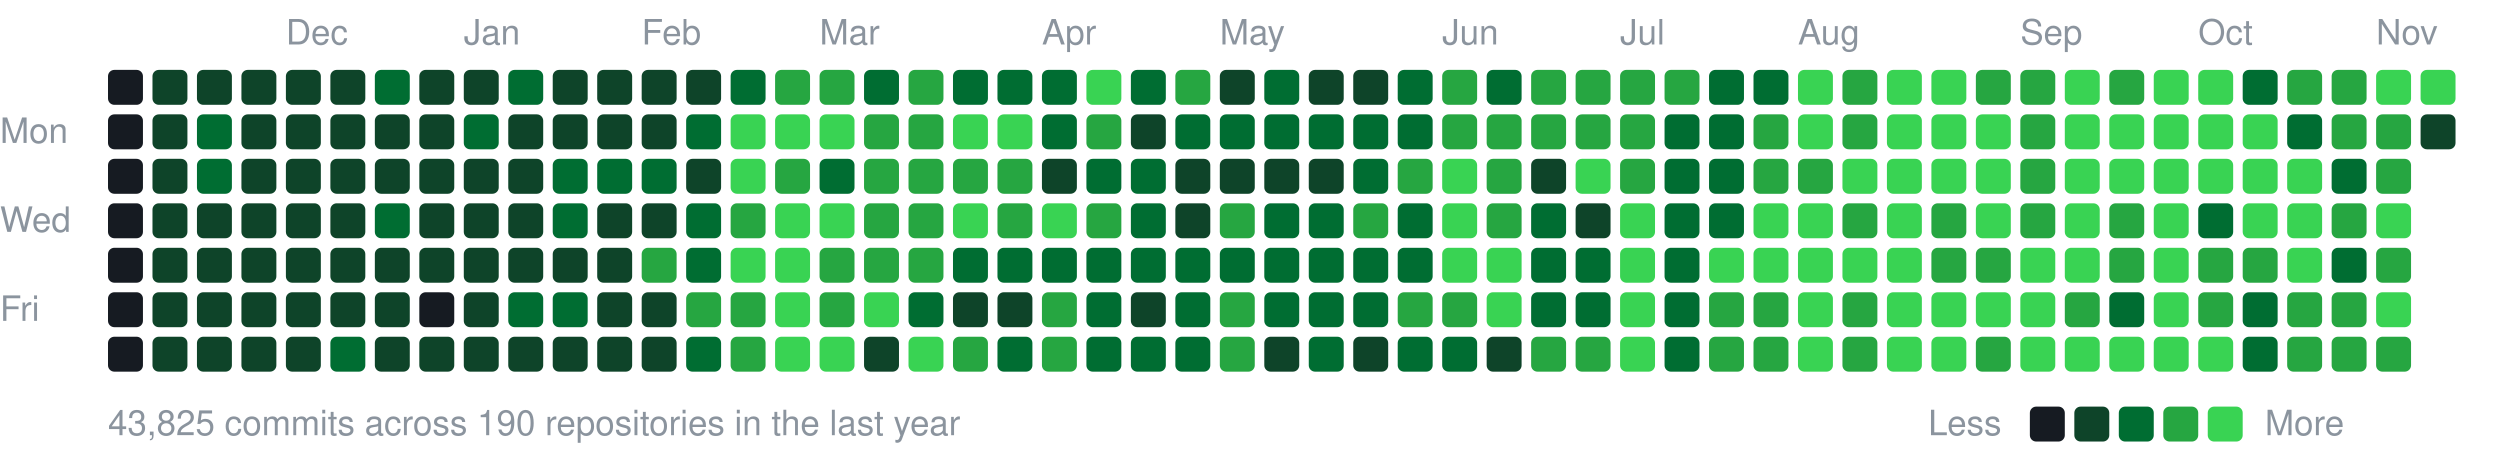
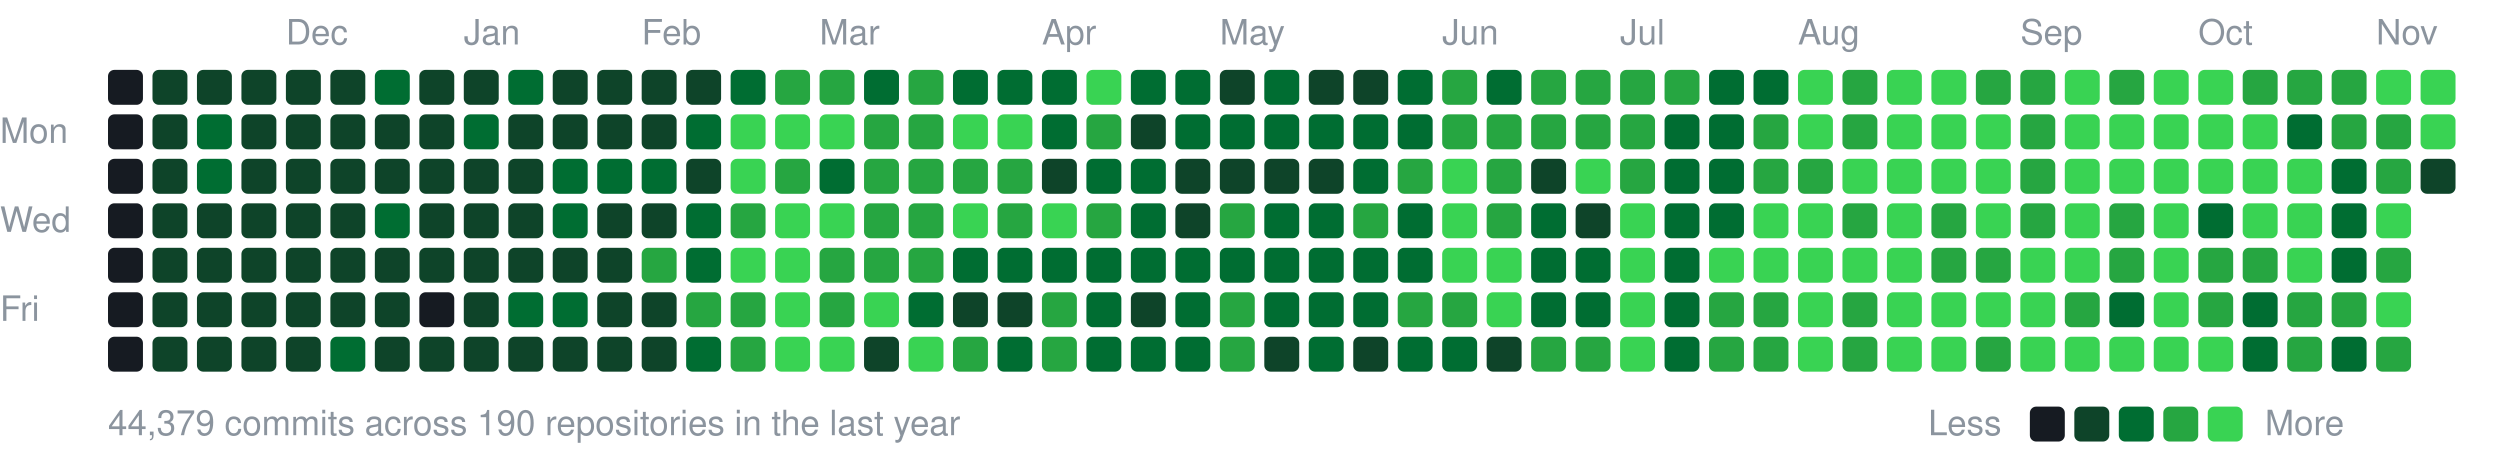
<svg xmlns="http://www.w3.org/2000/svg" width="787" height="147" viewBox="0 0 787 147">
  <style>text{font:11px -apple-system,BlinkMacSystemFont,"Segoe UI",Helvetica,Arial,sans-serif;fill:#8b949e}</style>
  <text x="90" y="14">Dec</text>
  <text x="146" y="14">Jan</text>
  <text x="202" y="14">Feb</text>
  <text x="258" y="14">Mar</text>
  <text x="328" y="14">Apr</text>
  <text x="384" y="14">May</text>
  <text x="454" y="14">Jun</text>
  <text x="510" y="14">Jul</text>
  <text x="566" y="14">Aug</text>
  <text x="636" y="14">Sep</text>
  <text x="692" y="14">Oct</text>
  <text x="748" y="14">Nov</text>
  <text x="0" y="45">Mon</text>
  <text x="0" y="73">Wed</text>
  <text x="0" y="101">Fri</text>
  <rect x="34" y="22" width="11" height="11" rx="2" fill="#161b22" />
  <rect x="34" y="36" width="11" height="11" rx="2" fill="#161b22" />
  <rect x="34" y="50" width="11" height="11" rx="2" fill="#161b22" />
  <rect x="34" y="64" width="11" height="11" rx="2" fill="#161b22" />
  <rect x="34" y="78" width="11" height="11" rx="2" fill="#161b22" />
  <rect x="34" y="92" width="11" height="11" rx="2" fill="#161b22" />
  <rect x="34" y="106" width="11" height="11" rx="2" fill="#161b22" />
  <rect x="48" y="22" width="11" height="11" rx="2" fill="#0e4429" />
  <rect x="48" y="36" width="11" height="11" rx="2" fill="#0e4429" />
  <rect x="48" y="50" width="11" height="11" rx="2" fill="#0e4429" />
  <rect x="48" y="64" width="11" height="11" rx="2" fill="#0e4429" />
  <rect x="48" y="78" width="11" height="11" rx="2" fill="#0e4429" />
  <rect x="48" y="92" width="11" height="11" rx="2" fill="#0e4429" />
  <rect x="48" y="106" width="11" height="11" rx="2" fill="#0e4429" />
  <rect x="62" y="22" width="11" height="11" rx="2" fill="#0e4429" />
  <rect x="62" y="36" width="11" height="11" rx="2" fill="#006d32" />
  <rect x="62" y="50" width="11" height="11" rx="2" fill="#006d32" />
  <rect x="62" y="64" width="11" height="11" rx="2" fill="#0e4429" />
  <rect x="62" y="78" width="11" height="11" rx="2" fill="#0e4429" />
  <rect x="62" y="92" width="11" height="11" rx="2" fill="#0e4429" />
  <rect x="62" y="106" width="11" height="11" rx="2" fill="#0e4429" />
  <rect x="76" y="22" width="11" height="11" rx="2" fill="#0e4429" />
  <rect x="76" y="36" width="11" height="11" rx="2" fill="#0e4429" />
  <rect x="76" y="50" width="11" height="11" rx="2" fill="#0e4429" />
  <rect x="76" y="64" width="11" height="11" rx="2" fill="#0e4429" />
  <rect x="76" y="78" width="11" height="11" rx="2" fill="#0e4429" />
  <rect x="76" y="92" width="11" height="11" rx="2" fill="#0e4429" />
  <rect x="76" y="106" width="11" height="11" rx="2" fill="#0e4429" />
  <rect x="90" y="22" width="11" height="11" rx="2" fill="#0e4429" />
  <rect x="90" y="36" width="11" height="11" rx="2" fill="#0e4429" />
  <rect x="90" y="50" width="11" height="11" rx="2" fill="#0e4429" />
  <rect x="90" y="64" width="11" height="11" rx="2" fill="#0e4429" />
  <rect x="90" y="78" width="11" height="11" rx="2" fill="#0e4429" />
  <rect x="90" y="92" width="11" height="11" rx="2" fill="#0e4429" />
  <rect x="90" y="106" width="11" height="11" rx="2" fill="#0e4429" />
  <rect x="104" y="22" width="11" height="11" rx="2" fill="#0e4429" />
  <rect x="104" y="36" width="11" height="11" rx="2" fill="#0e4429" />
  <rect x="104" y="50" width="11" height="11" rx="2" fill="#0e4429" />
  <rect x="104" y="64" width="11" height="11" rx="2" fill="#0e4429" />
  <rect x="104" y="78" width="11" height="11" rx="2" fill="#0e4429" />
  <rect x="104" y="92" width="11" height="11" rx="2" fill="#0e4429" />
  <rect x="104" y="106" width="11" height="11" rx="2" fill="#006d32" />
  <rect x="118" y="22" width="11" height="11" rx="2" fill="#006d32" />
  <rect x="118" y="36" width="11" height="11" rx="2" fill="#0e4429" />
  <rect x="118" y="50" width="11" height="11" rx="2" fill="#0e4429" />
  <rect x="118" y="64" width="11" height="11" rx="2" fill="#006d32" />
  <rect x="118" y="78" width="11" height="11" rx="2" fill="#0e4429" />
  <rect x="118" y="92" width="11" height="11" rx="2" fill="#0e4429" />
  <rect x="118" y="106" width="11" height="11" rx="2" fill="#0e4429" />
  <rect x="132" y="22" width="11" height="11" rx="2" fill="#0e4429" />
  <rect x="132" y="36" width="11" height="11" rx="2" fill="#0e4429" />
  <rect x="132" y="50" width="11" height="11" rx="2" fill="#0e4429" />
  <rect x="132" y="64" width="11" height="11" rx="2" fill="#0e4429" />
  <rect x="132" y="78" width="11" height="11" rx="2" fill="#0e4429" />
  <rect x="132" y="92" width="11" height="11" rx="2" fill="#161b22" />
  <rect x="132" y="106" width="11" height="11" rx="2" fill="#0e4429" />
  <rect x="146" y="22" width="11" height="11" rx="2" fill="#0e4429" />
  <rect x="146" y="36" width="11" height="11" rx="2" fill="#006d32" />
  <rect x="146" y="50" width="11" height="11" rx="2" fill="#0e4429" />
  <rect x="146" y="64" width="11" height="11" rx="2" fill="#0e4429" />
  <rect x="146" y="78" width="11" height="11" rx="2" fill="#0e4429" />
  <rect x="146" y="92" width="11" height="11" rx="2" fill="#0e4429" />
  <rect x="146" y="106" width="11" height="11" rx="2" fill="#0e4429" />
  <rect x="160" y="22" width="11" height="11" rx="2" fill="#006d32" />
  <rect x="160" y="36" width="11" height="11" rx="2" fill="#0e4429" />
  <rect x="160" y="50" width="11" height="11" rx="2" fill="#0e4429" />
  <rect x="160" y="64" width="11" height="11" rx="2" fill="#0e4429" />
  <rect x="160" y="78" width="11" height="11" rx="2" fill="#0e4429" />
  <rect x="160" y="92" width="11" height="11" rx="2" fill="#006d32" />
  <rect x="160" y="106" width="11" height="11" rx="2" fill="#0e4429" />
  <rect x="174" y="22" width="11" height="11" rx="2" fill="#0e4429" />
  <rect x="174" y="36" width="11" height="11" rx="2" fill="#0e4429" />
  <rect x="174" y="50" width="11" height="11" rx="2" fill="#006d32" />
  <rect x="174" y="64" width="11" height="11" rx="2" fill="#006d32" />
  <rect x="174" y="78" width="11" height="11" rx="2" fill="#0e4429" />
  <rect x="174" y="92" width="11" height="11" rx="2" fill="#006d32" />
  <rect x="174" y="106" width="11" height="11" rx="2" fill="#0e4429" />
  <rect x="188" y="22" width="11" height="11" rx="2" fill="#0e4429" />
  <rect x="188" y="36" width="11" height="11" rx="2" fill="#0e4429" />
  <rect x="188" y="50" width="11" height="11" rx="2" fill="#006d32" />
  <rect x="188" y="64" width="11" height="11" rx="2" fill="#0e4429" />
  <rect x="188" y="78" width="11" height="11" rx="2" fill="#0e4429" />
  <rect x="188" y="92" width="11" height="11" rx="2" fill="#0e4429" />
  <rect x="188" y="106" width="11" height="11" rx="2" fill="#0e4429" />
  <rect x="202" y="22" width="11" height="11" rx="2" fill="#0e4429" />
  <rect x="202" y="36" width="11" height="11" rx="2" fill="#0e4429" />
  <rect x="202" y="50" width="11" height="11" rx="2" fill="#006d32" />
  <rect x="202" y="64" width="11" height="11" rx="2" fill="#0e4429" />
  <rect x="202" y="78" width="11" height="11" rx="2" fill="#26a641" />
  <rect x="202" y="92" width="11" height="11" rx="2" fill="#0e4429" />
  <rect x="202" y="106" width="11" height="11" rx="2" fill="#0e4429" />
  <rect x="216" y="22" width="11" height="11" rx="2" fill="#0e4429" />
  <rect x="216" y="36" width="11" height="11" rx="2" fill="#006d32" />
  <rect x="216" y="50" width="11" height="11" rx="2" fill="#0e4429" />
  <rect x="216" y="64" width="11" height="11" rx="2" fill="#006d32" />
  <rect x="216" y="78" width="11" height="11" rx="2" fill="#006d32" />
  <rect x="216" y="92" width="11" height="11" rx="2" fill="#26a641" />
  <rect x="216" y="106" width="11" height="11" rx="2" fill="#006d32" />
  <rect x="230" y="22" width="11" height="11" rx="2" fill="#006d32" />
  <rect x="230" y="36" width="11" height="11" rx="2" fill="#39d353" />
  <rect x="230" y="50" width="11" height="11" rx="2" fill="#39d353" />
  <rect x="230" y="64" width="11" height="11" rx="2" fill="#26a641" />
  <rect x="230" y="78" width="11" height="11" rx="2" fill="#39d353" />
  <rect x="230" y="92" width="11" height="11" rx="2" fill="#26a641" />
  <rect x="230" y="106" width="11" height="11" rx="2" fill="#26a641" />
  <rect x="244" y="22" width="11" height="11" rx="2" fill="#26a641" />
  <rect x="244" y="36" width="11" height="11" rx="2" fill="#39d353" />
  <rect x="244" y="50" width="11" height="11" rx="2" fill="#26a641" />
  <rect x="244" y="64" width="11" height="11" rx="2" fill="#39d353" />
  <rect x="244" y="78" width="11" height="11" rx="2" fill="#39d353" />
  <rect x="244" y="92" width="11" height="11" rx="2" fill="#39d353" />
  <rect x="244" y="106" width="11" height="11" rx="2" fill="#39d353" />
  <rect x="258" y="22" width="11" height="11" rx="2" fill="#26a641" />
  <rect x="258" y="36" width="11" height="11" rx="2" fill="#39d353" />
  <rect x="258" y="50" width="11" height="11" rx="2" fill="#006d32" />
  <rect x="258" y="64" width="11" height="11" rx="2" fill="#39d353" />
  <rect x="258" y="78" width="11" height="11" rx="2" fill="#26a641" />
  <rect x="258" y="92" width="11" height="11" rx="2" fill="#26a641" />
  <rect x="258" y="106" width="11" height="11" rx="2" fill="#39d353" />
  <rect x="272" y="22" width="11" height="11" rx="2" fill="#006d32" />
  <rect x="272" y="36" width="11" height="11" rx="2" fill="#26a641" />
  <rect x="272" y="50" width="11" height="11" rx="2" fill="#26a641" />
  <rect x="272" y="64" width="11" height="11" rx="2" fill="#26a641" />
  <rect x="272" y="78" width="11" height="11" rx="2" fill="#26a641" />
  <rect x="272" y="92" width="11" height="11" rx="2" fill="#39d353" />
  <rect x="272" y="106" width="11" height="11" rx="2" fill="#0e4429" />
  <rect x="286" y="22" width="11" height="11" rx="2" fill="#26a641" />
  <rect x="286" y="36" width="11" height="11" rx="2" fill="#26a641" />
  <rect x="286" y="50" width="11" height="11" rx="2" fill="#26a641" />
  <rect x="286" y="64" width="11" height="11" rx="2" fill="#26a641" />
  <rect x="286" y="78" width="11" height="11" rx="2" fill="#26a641" />
  <rect x="286" y="92" width="11" height="11" rx="2" fill="#006d32" />
  <rect x="286" y="106" width="11" height="11" rx="2" fill="#39d353" />
  <rect x="300" y="22" width="11" height="11" rx="2" fill="#006d32" />
  <rect x="300" y="36" width="11" height="11" rx="2" fill="#39d353" />
  <rect x="300" y="50" width="11" height="11" rx="2" fill="#26a641" />
  <rect x="300" y="64" width="11" height="11" rx="2" fill="#39d353" />
  <rect x="300" y="78" width="11" height="11" rx="2" fill="#006d32" />
  <rect x="300" y="92" width="11" height="11" rx="2" fill="#0e4429" />
  <rect x="300" y="106" width="11" height="11" rx="2" fill="#26a641" />
  <rect x="314" y="22" width="11" height="11" rx="2" fill="#006d32" />
  <rect x="314" y="36" width="11" height="11" rx="2" fill="#39d353" />
  <rect x="314" y="50" width="11" height="11" rx="2" fill="#26a641" />
  <rect x="314" y="64" width="11" height="11" rx="2" fill="#26a641" />
  <rect x="314" y="78" width="11" height="11" rx="2" fill="#006d32" />
  <rect x="314" y="92" width="11" height="11" rx="2" fill="#0e4429" />
  <rect x="314" y="106" width="11" height="11" rx="2" fill="#006d32" />
  <rect x="328" y="22" width="11" height="11" rx="2" fill="#006d32" />
  <rect x="328" y="36" width="11" height="11" rx="2" fill="#006d32" />
  <rect x="328" y="50" width="11" height="11" rx="2" fill="#0e4429" />
  <rect x="328" y="64" width="11" height="11" rx="2" fill="#39d353" />
  <rect x="328" y="78" width="11" height="11" rx="2" fill="#006d32" />
  <rect x="328" y="92" width="11" height="11" rx="2" fill="#26a641" />
  <rect x="328" y="106" width="11" height="11" rx="2" fill="#26a641" />
  <rect x="342" y="22" width="11" height="11" rx="2" fill="#39d353" />
  <rect x="342" y="36" width="11" height="11" rx="2" fill="#26a641" />
  <rect x="342" y="50" width="11" height="11" rx="2" fill="#006d32" />
  <rect x="342" y="64" width="11" height="11" rx="2" fill="#26a641" />
  <rect x="342" y="78" width="11" height="11" rx="2" fill="#006d32" />
  <rect x="342" y="92" width="11" height="11" rx="2" fill="#006d32" />
  <rect x="342" y="106" width="11" height="11" rx="2" fill="#006d32" />
  <rect x="356" y="22" width="11" height="11" rx="2" fill="#006d32" />
  <rect x="356" y="36" width="11" height="11" rx="2" fill="#0e4429" />
  <rect x="356" y="50" width="11" height="11" rx="2" fill="#006d32" />
  <rect x="356" y="64" width="11" height="11" rx="2" fill="#006d32" />
  <rect x="356" y="78" width="11" height="11" rx="2" fill="#006d32" />
  <rect x="356" y="92" width="11" height="11" rx="2" fill="#0e4429" />
  <rect x="356" y="106" width="11" height="11" rx="2" fill="#006d32" />
-   <rect x="370" y="22" width="11" height="11" rx="2" fill="#26a641" />
+   <rect x="370" y="22" width="11" height="11" rx="2" fill="#006d32" />
  <rect x="370" y="36" width="11" height="11" rx="2" fill="#006d32" />
  <rect x="370" y="50" width="11" height="11" rx="2" fill="#0e4429" />
  <rect x="370" y="64" width="11" height="11" rx="2" fill="#0e4429" />
  <rect x="370" y="78" width="11" height="11" rx="2" fill="#006d32" />
  <rect x="370" y="92" width="11" height="11" rx="2" fill="#006d32" />
  <rect x="370" y="106" width="11" height="11" rx="2" fill="#006d32" />
  <rect x="384" y="22" width="11" height="11" rx="2" fill="#0e4429" />
  <rect x="384" y="36" width="11" height="11" rx="2" fill="#006d32" />
  <rect x="384" y="50" width="11" height="11" rx="2" fill="#0e4429" />
  <rect x="384" y="64" width="11" height="11" rx="2" fill="#26a641" />
  <rect x="384" y="78" width="11" height="11" rx="2" fill="#006d32" />
  <rect x="384" y="92" width="11" height="11" rx="2" fill="#26a641" />
  <rect x="384" y="106" width="11" height="11" rx="2" fill="#26a641" />
  <rect x="398" y="22" width="11" height="11" rx="2" fill="#006d32" />
  <rect x="398" y="36" width="11" height="11" rx="2" fill="#006d32" />
  <rect x="398" y="50" width="11" height="11" rx="2" fill="#0e4429" />
  <rect x="398" y="64" width="11" height="11" rx="2" fill="#006d32" />
  <rect x="398" y="78" width="11" height="11" rx="2" fill="#006d32" />
  <rect x="398" y="92" width="11" height="11" rx="2" fill="#006d32" />
  <rect x="398" y="106" width="11" height="11" rx="2" fill="#0e4429" />
  <rect x="412" y="22" width="11" height="11" rx="2" fill="#0e4429" />
  <rect x="412" y="36" width="11" height="11" rx="2" fill="#006d32" />
  <rect x="412" y="50" width="11" height="11" rx="2" fill="#0e4429" />
  <rect x="412" y="64" width="11" height="11" rx="2" fill="#006d32" />
  <rect x="412" y="78" width="11" height="11" rx="2" fill="#006d32" />
  <rect x="412" y="92" width="11" height="11" rx="2" fill="#006d32" />
  <rect x="412" y="106" width="11" height="11" rx="2" fill="#006d32" />
  <rect x="426" y="22" width="11" height="11" rx="2" fill="#0e4429" />
  <rect x="426" y="36" width="11" height="11" rx="2" fill="#006d32" />
  <rect x="426" y="50" width="11" height="11" rx="2" fill="#006d32" />
  <rect x="426" y="64" width="11" height="11" rx="2" fill="#26a641" />
  <rect x="426" y="78" width="11" height="11" rx="2" fill="#006d32" />
  <rect x="426" y="92" width="11" height="11" rx="2" fill="#006d32" />
  <rect x="426" y="106" width="11" height="11" rx="2" fill="#0e4429" />
  <rect x="440" y="22" width="11" height="11" rx="2" fill="#006d32" />
  <rect x="440" y="36" width="11" height="11" rx="2" fill="#006d32" />
  <rect x="440" y="50" width="11" height="11" rx="2" fill="#26a641" />
  <rect x="440" y="64" width="11" height="11" rx="2" fill="#006d32" />
  <rect x="440" y="78" width="11" height="11" rx="2" fill="#006d32" />
  <rect x="440" y="92" width="11" height="11" rx="2" fill="#26a641" />
  <rect x="440" y="106" width="11" height="11" rx="2" fill="#006d32" />
  <rect x="454" y="22" width="11" height="11" rx="2" fill="#26a641" />
  <rect x="454" y="36" width="11" height="11" rx="2" fill="#26a641" />
  <rect x="454" y="50" width="11" height="11" rx="2" fill="#39d353" />
  <rect x="454" y="64" width="11" height="11" rx="2" fill="#39d353" />
  <rect x="454" y="78" width="11" height="11" rx="2" fill="#39d353" />
  <rect x="454" y="92" width="11" height="11" rx="2" fill="#26a641" />
  <rect x="454" y="106" width="11" height="11" rx="2" fill="#006d32" />
  <rect x="468" y="22" width="11" height="11" rx="2" fill="#006d32" />
  <rect x="468" y="36" width="11" height="11" rx="2" fill="#26a641" />
  <rect x="468" y="50" width="11" height="11" rx="2" fill="#26a641" />
  <rect x="468" y="64" width="11" height="11" rx="2" fill="#26a641" />
  <rect x="468" y="78" width="11" height="11" rx="2" fill="#39d353" />
  <rect x="468" y="92" width="11" height="11" rx="2" fill="#39d353" />
  <rect x="468" y="106" width="11" height="11" rx="2" fill="#0e4429" />
  <rect x="482" y="22" width="11" height="11" rx="2" fill="#26a641" />
  <rect x="482" y="36" width="11" height="11" rx="2" fill="#26a641" />
  <rect x="482" y="50" width="11" height="11" rx="2" fill="#0e4429" />
  <rect x="482" y="64" width="11" height="11" rx="2" fill="#006d32" />
  <rect x="482" y="78" width="11" height="11" rx="2" fill="#006d32" />
  <rect x="482" y="92" width="11" height="11" rx="2" fill="#006d32" />
  <rect x="482" y="106" width="11" height="11" rx="2" fill="#26a641" />
  <rect x="496" y="22" width="11" height="11" rx="2" fill="#26a641" />
  <rect x="496" y="36" width="11" height="11" rx="2" fill="#26a641" />
  <rect x="496" y="50" width="11" height="11" rx="2" fill="#39d353" />
  <rect x="496" y="64" width="11" height="11" rx="2" fill="#0e4429" />
  <rect x="496" y="78" width="11" height="11" rx="2" fill="#006d32" />
  <rect x="496" y="92" width="11" height="11" rx="2" fill="#006d32" />
  <rect x="496" y="106" width="11" height="11" rx="2" fill="#26a641" />
  <rect x="510" y="22" width="11" height="11" rx="2" fill="#26a641" />
  <rect x="510" y="36" width="11" height="11" rx="2" fill="#26a641" />
  <rect x="510" y="50" width="11" height="11" rx="2" fill="#26a641" />
  <rect x="510" y="64" width="11" height="11" rx="2" fill="#39d353" />
  <rect x="510" y="78" width="11" height="11" rx="2" fill="#39d353" />
  <rect x="510" y="92" width="11" height="11" rx="2" fill="#39d353" />
  <rect x="510" y="106" width="11" height="11" rx="2" fill="#39d353" />
  <rect x="524" y="22" width="11" height="11" rx="2" fill="#26a641" />
  <rect x="524" y="36" width="11" height="11" rx="2" fill="#006d32" />
  <rect x="524" y="50" width="11" height="11" rx="2" fill="#006d32" />
  <rect x="524" y="64" width="11" height="11" rx="2" fill="#006d32" />
  <rect x="524" y="78" width="11" height="11" rx="2" fill="#006d32" />
  <rect x="524" y="92" width="11" height="11" rx="2" fill="#006d32" />
  <rect x="524" y="106" width="11" height="11" rx="2" fill="#006d32" />
  <rect x="538" y="22" width="11" height="11" rx="2" fill="#006d32" />
  <rect x="538" y="36" width="11" height="11" rx="2" fill="#006d32" />
  <rect x="538" y="50" width="11" height="11" rx="2" fill="#006d32" />
  <rect x="538" y="64" width="11" height="11" rx="2" fill="#006d32" />
  <rect x="538" y="78" width="11" height="11" rx="2" fill="#39d353" />
  <rect x="538" y="92" width="11" height="11" rx="2" fill="#26a641" />
  <rect x="538" y="106" width="11" height="11" rx="2" fill="#26a641" />
  <rect x="552" y="22" width="11" height="11" rx="2" fill="#006d32" />
  <rect x="552" y="36" width="11" height="11" rx="2" fill="#26a641" />
  <rect x="552" y="50" width="11" height="11" rx="2" fill="#26a641" />
  <rect x="552" y="64" width="11" height="11" rx="2" fill="#39d353" />
  <rect x="552" y="78" width="11" height="11" rx="2" fill="#39d353" />
  <rect x="552" y="92" width="11" height="11" rx="2" fill="#26a641" />
  <rect x="552" y="106" width="11" height="11" rx="2" fill="#26a641" />
  <rect x="566" y="22" width="11" height="11" rx="2" fill="#39d353" />
  <rect x="566" y="36" width="11" height="11" rx="2" fill="#39d353" />
  <rect x="566" y="50" width="11" height="11" rx="2" fill="#26a641" />
  <rect x="566" y="64" width="11" height="11" rx="2" fill="#39d353" />
  <rect x="566" y="78" width="11" height="11" rx="2" fill="#39d353" />
  <rect x="566" y="92" width="11" height="11" rx="2" fill="#39d353" />
  <rect x="566" y="106" width="11" height="11" rx="2" fill="#39d353" />
  <rect x="580" y="22" width="11" height="11" rx="2" fill="#26a641" />
  <rect x="580" y="36" width="11" height="11" rx="2" fill="#26a641" />
  <rect x="580" y="50" width="11" height="11" rx="2" fill="#39d353" />
  <rect x="580" y="64" width="11" height="11" rx="2" fill="#26a641" />
  <rect x="580" y="78" width="11" height="11" rx="2" fill="#39d353" />
  <rect x="580" y="92" width="11" height="11" rx="2" fill="#26a641" />
  <rect x="580" y="106" width="11" height="11" rx="2" fill="#26a641" />
  <rect x="594" y="22" width="11" height="11" rx="2" fill="#39d353" />
  <rect x="594" y="36" width="11" height="11" rx="2" fill="#39d353" />
  <rect x="594" y="50" width="11" height="11" rx="2" fill="#39d353" />
  <rect x="594" y="64" width="11" height="11" rx="2" fill="#39d353" />
  <rect x="594" y="78" width="11" height="11" rx="2" fill="#39d353" />
  <rect x="594" y="92" width="11" height="11" rx="2" fill="#39d353" />
  <rect x="594" y="106" width="11" height="11" rx="2" fill="#39d353" />
  <rect x="608" y="22" width="11" height="11" rx="2" fill="#39d353" />
  <rect x="608" y="36" width="11" height="11" rx="2" fill="#39d353" />
  <rect x="608" y="50" width="11" height="11" rx="2" fill="#39d353" />
  <rect x="608" y="64" width="11" height="11" rx="2" fill="#26a641" />
  <rect x="608" y="78" width="11" height="11" rx="2" fill="#26a641" />
  <rect x="608" y="92" width="11" height="11" rx="2" fill="#39d353" />
  <rect x="608" y="106" width="11" height="11" rx="2" fill="#39d353" />
  <rect x="622" y="22" width="11" height="11" rx="2" fill="#26a641" />
  <rect x="622" y="36" width="11" height="11" rx="2" fill="#39d353" />
  <rect x="622" y="50" width="11" height="11" rx="2" fill="#39d353" />
  <rect x="622" y="64" width="11" height="11" rx="2" fill="#39d353" />
  <rect x="622" y="78" width="11" height="11" rx="2" fill="#26a641" />
  <rect x="622" y="92" width="11" height="11" rx="2" fill="#39d353" />
  <rect x="622" y="106" width="11" height="11" rx="2" fill="#26a641" />
  <rect x="636" y="22" width="11" height="11" rx="2" fill="#26a641" />
  <rect x="636" y="36" width="11" height="11" rx="2" fill="#26a641" />
  <rect x="636" y="50" width="11" height="11" rx="2" fill="#26a641" />
  <rect x="636" y="64" width="11" height="11" rx="2" fill="#26a641" />
  <rect x="636" y="78" width="11" height="11" rx="2" fill="#39d353" />
  <rect x="636" y="92" width="11" height="11" rx="2" fill="#39d353" />
  <rect x="636" y="106" width="11" height="11" rx="2" fill="#39d353" />
  <rect x="650" y="22" width="11" height="11" rx="2" fill="#39d353" />
  <rect x="650" y="36" width="11" height="11" rx="2" fill="#39d353" />
  <rect x="650" y="50" width="11" height="11" rx="2" fill="#39d353" />
  <rect x="650" y="64" width="11" height="11" rx="2" fill="#39d353" />
  <rect x="650" y="78" width="11" height="11" rx="2" fill="#39d353" />
  <rect x="650" y="92" width="11" height="11" rx="2" fill="#26a641" />
  <rect x="650" y="106" width="11" height="11" rx="2" fill="#39d353" />
  <rect x="664" y="22" width="11" height="11" rx="2" fill="#26a641" />
  <rect x="664" y="36" width="11" height="11" rx="2" fill="#39d353" />
  <rect x="664" y="50" width="11" height="11" rx="2" fill="#39d353" />
  <rect x="664" y="64" width="11" height="11" rx="2" fill="#26a641" />
  <rect x="664" y="78" width="11" height="11" rx="2" fill="#26a641" />
  <rect x="664" y="92" width="11" height="11" rx="2" fill="#006d32" />
  <rect x="664" y="106" width="11" height="11" rx="2" fill="#39d353" />
  <rect x="678" y="22" width="11" height="11" rx="2" fill="#39d353" />
  <rect x="678" y="36" width="11" height="11" rx="2" fill="#39d353" />
  <rect x="678" y="50" width="11" height="11" rx="2" fill="#39d353" />
  <rect x="678" y="64" width="11" height="11" rx="2" fill="#39d353" />
  <rect x="678" y="78" width="11" height="11" rx="2" fill="#39d353" />
  <rect x="678" y="92" width="11" height="11" rx="2" fill="#39d353" />
  <rect x="678" y="106" width="11" height="11" rx="2" fill="#39d353" />
  <rect x="692" y="22" width="11" height="11" rx="2" fill="#39d353" />
  <rect x="692" y="36" width="11" height="11" rx="2" fill="#39d353" />
  <rect x="692" y="50" width="11" height="11" rx="2" fill="#39d353" />
  <rect x="692" y="64" width="11" height="11" rx="2" fill="#006d32" />
  <rect x="692" y="78" width="11" height="11" rx="2" fill="#26a641" />
  <rect x="692" y="92" width="11" height="11" rx="2" fill="#26a641" />
  <rect x="692" y="106" width="11" height="11" rx="2" fill="#39d353" />
-   <rect x="706" y="22" width="11" height="11" rx="2" fill="#006d32" />
+   <rect x="706" y="22" width="11" height="11" rx="2" fill="#26a641" />
  <rect x="706" y="36" width="11" height="11" rx="2" fill="#39d353" />
  <rect x="706" y="50" width="11" height="11" rx="2" fill="#39d353" />
  <rect x="706" y="64" width="11" height="11" rx="2" fill="#39d353" />
  <rect x="706" y="78" width="11" height="11" rx="2" fill="#26a641" />
  <rect x="706" y="92" width="11" height="11" rx="2" fill="#006d32" />
  <rect x="706" y="106" width="11" height="11" rx="2" fill="#006d32" />
  <rect x="720" y="22" width="11" height="11" rx="2" fill="#26a641" />
  <rect x="720" y="36" width="11" height="11" rx="2" fill="#006d32" />
  <rect x="720" y="50" width="11" height="11" rx="2" fill="#39d353" />
  <rect x="720" y="64" width="11" height="11" rx="2" fill="#39d353" />
  <rect x="720" y="78" width="11" height="11" rx="2" fill="#39d353" />
  <rect x="720" y="92" width="11" height="11" rx="2" fill="#26a641" />
  <rect x="720" y="106" width="11" height="11" rx="2" fill="#26a641" />
  <rect x="734" y="22" width="11" height="11" rx="2" fill="#26a641" />
  <rect x="734" y="36" width="11" height="11" rx="2" fill="#26a641" />
  <rect x="734" y="50" width="11" height="11" rx="2" fill="#006d32" />
-   <rect x="734" y="64" width="11" height="11" rx="2" fill="#26a641" />
+   <rect x="734" y="64" width="11" height="11" rx="2" fill="#006d32" />
  <rect x="734" y="78" width="11" height="11" rx="2" fill="#006d32" />
  <rect x="734" y="92" width="11" height="11" rx="2" fill="#26a641" />
-   <rect x="734" y="106" width="11" height="11" rx="2" fill="#26a641" />
+   <rect x="734" y="106" width="11" height="11" rx="2" fill="#006d32" />
  <rect x="748" y="22" width="11" height="11" rx="2" fill="#39d353" />
  <rect x="748" y="36" width="11" height="11" rx="2" fill="#26a641" />
  <rect x="748" y="50" width="11" height="11" rx="2" fill="#26a641" />
  <rect x="748" y="64" width="11" height="11" rx="2" fill="#39d353" />
  <rect x="748" y="78" width="11" height="11" rx="2" fill="#26a641" />
  <rect x="748" y="92" width="11" height="11" rx="2" fill="#39d353" />
  <rect x="748" y="106" width="11" height="11" rx="2" fill="#26a641" />
  <rect x="762" y="22" width="11" height="11" rx="2" fill="#39d353" />
-   <rect x="762" y="36" width="11" height="11" rx="2" fill="#0e4429" />
-   <text x="34" y="137">43,825 commits across 190 repositories in the last year</text>
+   <rect x="762" y="36" width="11" height="11" rx="2" fill="#39d353" />
+   <rect x="762" y="50" width="11" height="11" rx="2" fill="#0e4429" />
+   <text x="34" y="137">44,379 commits across 190 repositories in the last year</text>
  <text x="607" y="137">Less</text>
  <rect x="639" y="128" width="11" height="11" rx="2" fill="#161b22" />
  <rect x="653" y="128" width="11" height="11" rx="2" fill="#0e4429" />
  <rect x="667" y="128" width="11" height="11" rx="2" fill="#006d32" />
  <rect x="681" y="128" width="11" height="11" rx="2" fill="#26a641" />
  <rect x="695" y="128" width="11" height="11" rx="2" fill="#39d353" />
  <text x="713" y="137">More</text>
</svg>
